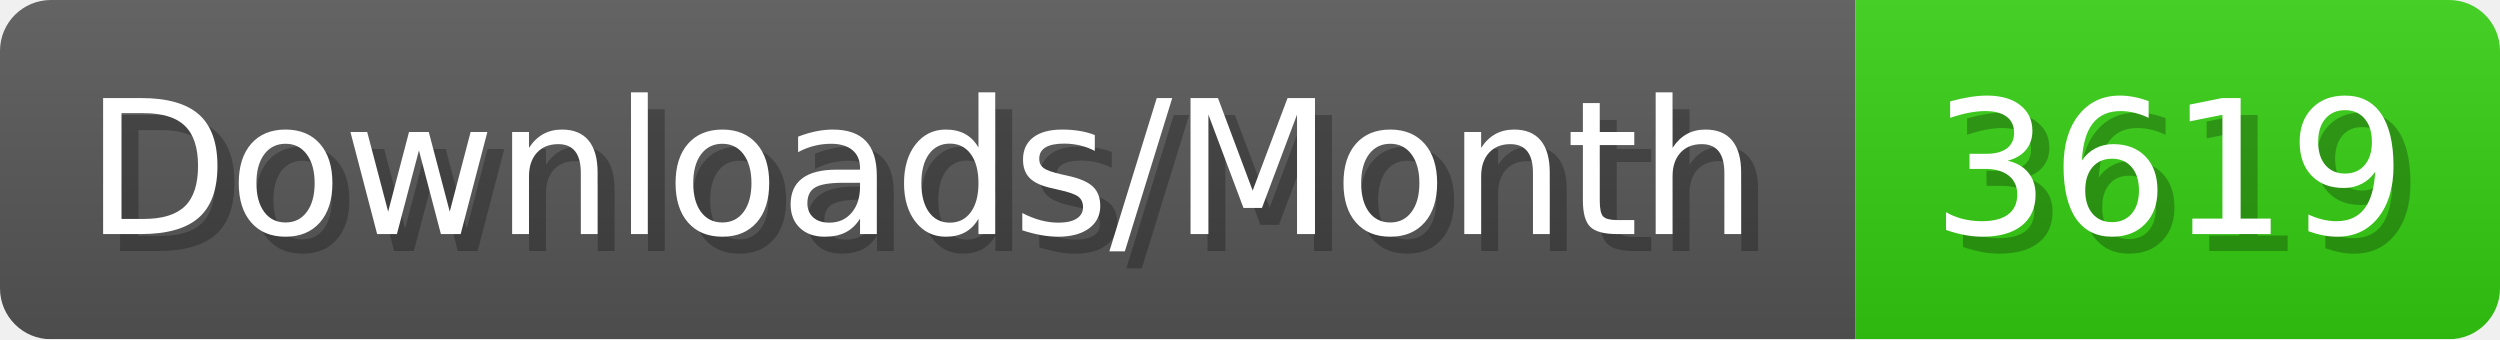
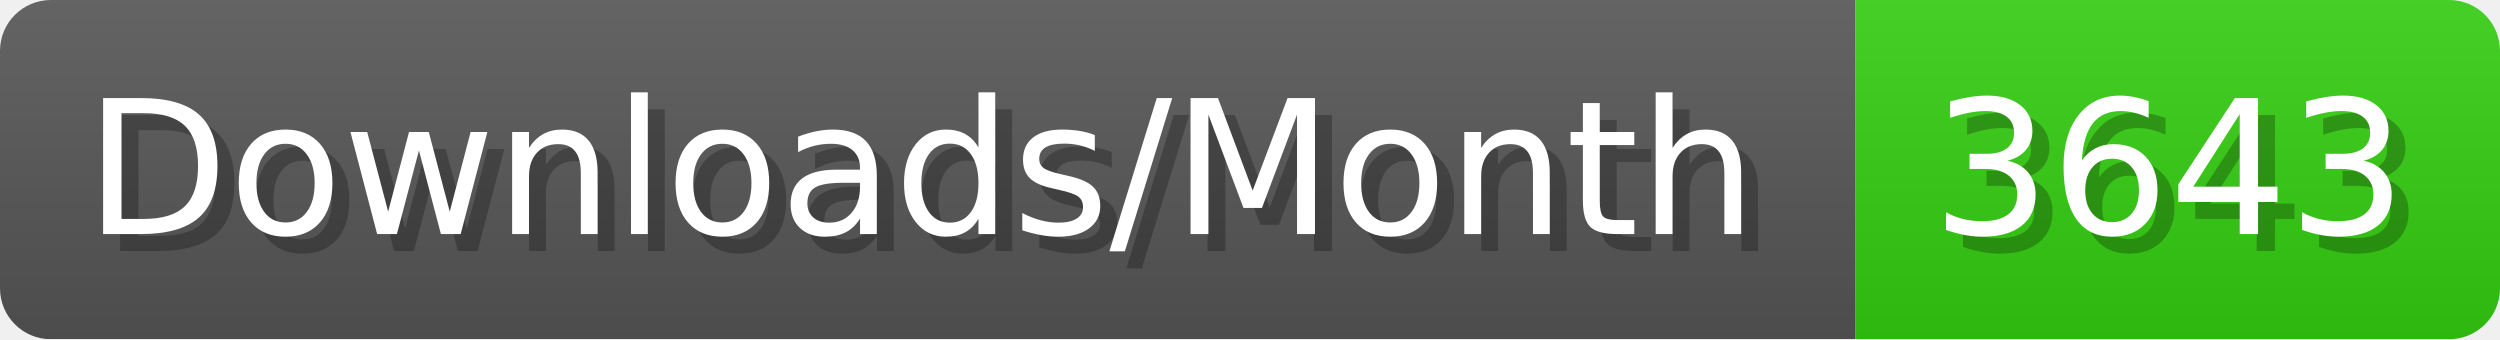
- <svg xmlns="http://www.w3.org/2000/svg" width="147.4" height="20" viewBox="0 0 1474 200" role="img" aria-label="Downloads/Month: 3619">
+ <svg xmlns="http://www.w3.org/2000/svg" width="147.4" height="20" viewBox="0 0 1474 200" role="img" aria-label="Downloads/Month: 3643">
  <linearGradient id="YlXUI" x2="0" y2="100%">
    <stop offset="0" stop-opacity=".1" stop-color="#EEE" />
    <stop offset="1" stop-opacity=".1" />
  </linearGradient>
  <mask id="JHhop">
    <rect width="1474" height="200" rx="30" fill="#FFF" />
  </mask>
  <g mask="url(#JHhop)">
    <rect width="1094" height="200" fill="#555" />
    <rect width="380" height="200" fill="#3C1" x="1094" />
    <rect width="1474" height="200" fill="url(#YlXUI)" />
  </g>
  <g aria-hidden="true" fill="#fff" text-anchor="start" font-family="Verdana,DejaVu Sans,sans-serif" font-size="110">
    <text x="60" y="148" textLength="994" fill="#000" opacity="0.25">Downloads/Month</text>
    <text x="50" y="138" textLength="994">Downloads/Month</text>
-     <text x="1149" y="148" textLength="280" fill="#000" opacity="0.25">3619</text>
-     <text x="1139" y="138" textLength="280">3619</text>
+     <text x="1149" y="148" textLength="280" fill="#000" opacity="0.25">3643</text>
+     <text x="1139" y="138" textLength="280">3643</text>
  </g>
</svg>
